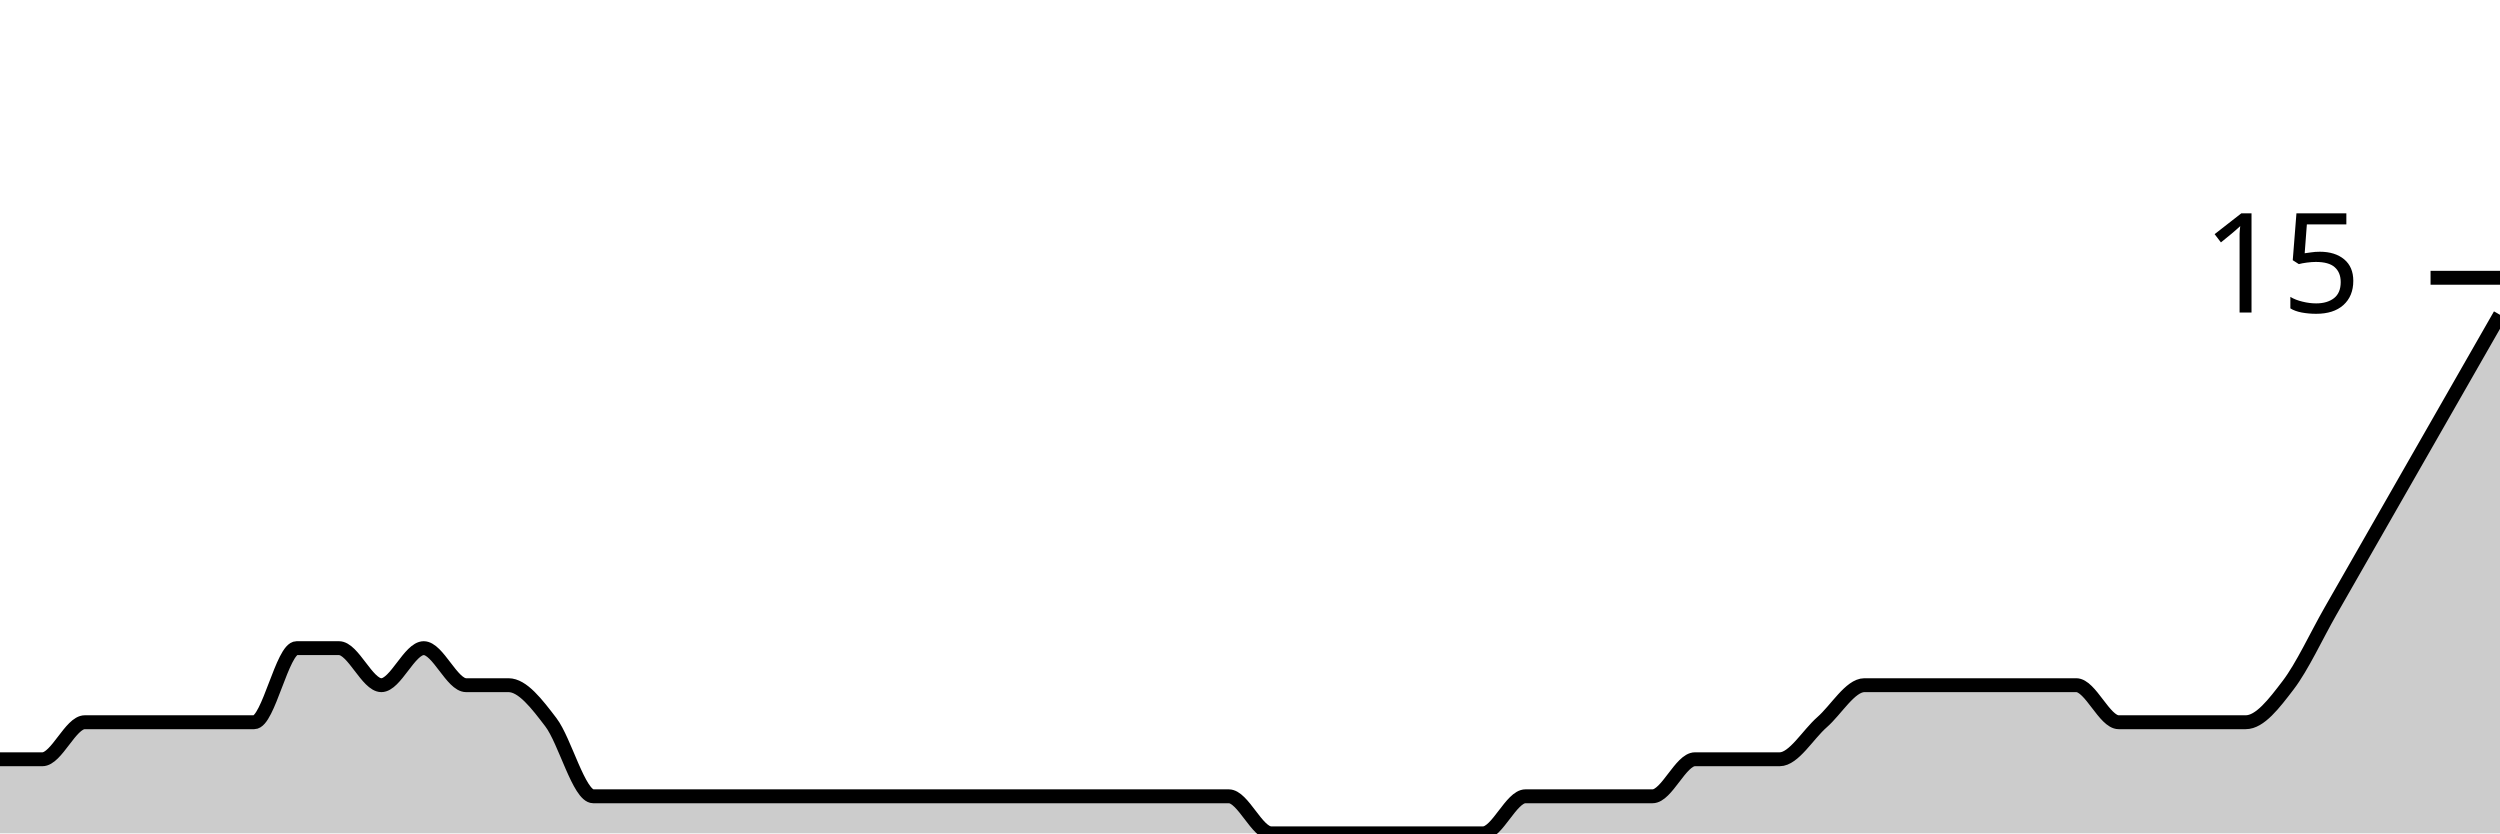
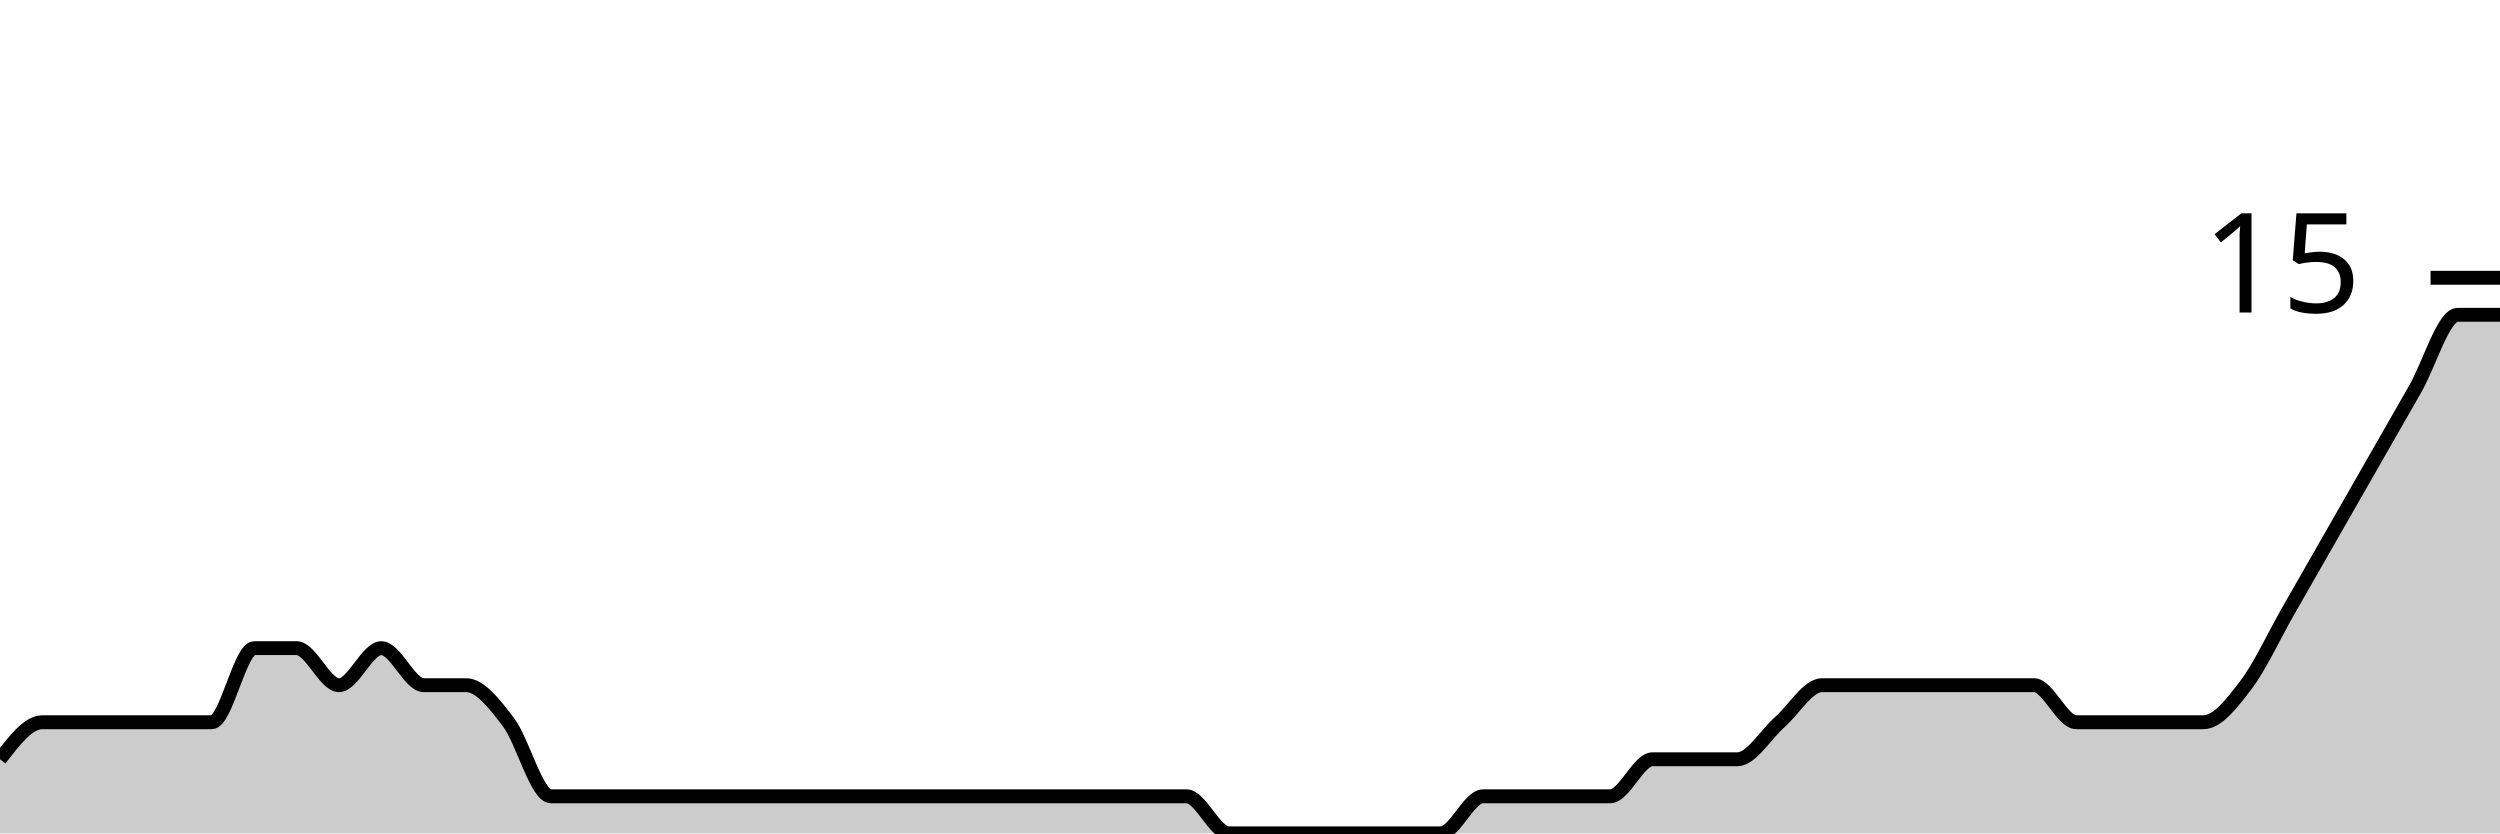
<svg xmlns="http://www.w3.org/2000/svg" viewBox="0 0 180 60">
  <g transform="translate(0,20)">
-     <path class="area" fill="rgba(0, 0, 0, 0.2)" d="M0,34.667C1.017,34.667,2.034,34.667,3.051,34.667C4.068,34.667,5.085,32,6.102,32C7.119,32,8.136,32,9.153,32C10.169,32,11.186,32,12.203,32C13.22,32,14.237,32,15.254,32C16.271,32,17.288,32,18.305,32C19.322,32,20.339,26.667,21.356,26.667C22.373,26.667,23.39,26.667,24.407,26.667C25.424,26.667,26.441,29.333,27.458,29.333C28.475,29.333,29.492,26.667,30.508,26.667C31.525,26.667,32.542,29.333,33.559,29.333C34.576,29.333,35.593,29.333,36.61,29.333C37.627,29.333,38.644,30.667,39.661,32C40.678,33.333,41.695,37.333,42.712,37.333C43.729,37.333,44.746,37.333,45.763,37.333C46.78,37.333,47.797,37.333,48.814,37.333C49.831,37.333,50.847,37.333,51.864,37.333C52.881,37.333,53.898,37.333,54.915,37.333C55.932,37.333,56.949,37.333,57.966,37.333C58.983,37.333,60,37.333,61.017,37.333C62.034,37.333,63.051,37.333,64.068,37.333C65.085,37.333,66.102,37.333,67.119,37.333C68.136,37.333,69.153,37.333,70.169,37.333C71.186,37.333,72.203,37.333,73.22,37.333C74.237,37.333,75.254,37.333,76.271,37.333C77.288,37.333,78.305,37.333,79.322,37.333C80.339,37.333,81.356,37.333,82.373,37.333C83.39,37.333,84.407,37.333,85.424,37.333C86.441,37.333,87.458,37.333,88.475,37.333C89.492,37.333,90.508,40,91.525,40C92.542,40,93.559,40,94.576,40C95.593,40,96.61,40,97.627,40C98.644,40,99.661,40,100.678,40C101.695,40,102.712,40,103.729,40C104.746,40,105.763,40,106.78,40C107.797,40,108.814,37.333,109.831,37.333C110.847,37.333,111.864,37.333,112.881,37.333C113.898,37.333,114.915,37.333,115.932,37.333C116.949,37.333,117.966,37.333,118.983,37.333C120,37.333,121.017,34.667,122.034,34.667C123.051,34.667,124.068,34.667,125.085,34.667C126.102,34.667,127.119,34.667,128.136,34.667C129.153,34.667,130.169,32.889,131.186,32C132.203,31.111,133.22,29.333,134.237,29.333C135.254,29.333,136.271,29.333,137.288,29.333C138.305,29.333,139.322,29.333,140.339,29.333C141.356,29.333,142.373,29.333,143.39,29.333C144.407,29.333,145.424,29.333,146.441,29.333C147.458,29.333,148.475,29.333,149.492,29.333C150.508,29.333,151.525,32,152.542,32C153.559,32,154.576,32,155.593,32C156.61,32,157.627,32,158.644,32C159.661,32,160.678,32,161.695,32C162.712,32,163.729,30.667,164.746,29.333C165.763,28,166.78,25.778,167.797,24C168.814,22.222,169.831,20.444,170.847,18.667C171.864,16.889,172.881,15.111,173.898,13.333C174.915,11.556,175.932,9.778,176.949,8C177.966,6.222,178.983,4.444,180,2.667L180,40C178.983,40,177.966,40,176.949,40C175.932,40,174.915,40,173.898,40C172.881,40,171.864,40,170.847,40C169.831,40,168.814,40,167.797,40C166.78,40,165.763,40,164.746,40C163.729,40,162.712,40,161.695,40C160.678,40,159.661,40,158.644,40C157.627,40,156.61,40,155.593,40C154.576,40,153.559,40,152.542,40C151.525,40,150.508,40,149.492,40C148.475,40,147.458,40,146.441,40C145.424,40,144.407,40,143.39,40C142.373,40,141.356,40,140.339,40C139.322,40,138.305,40,137.288,40C136.271,40,135.254,40,134.237,40C133.22,40,132.203,40,131.186,40C130.169,40,129.153,40,128.136,40C127.119,40,126.102,40,125.085,40C124.068,40,123.051,40,122.034,40C121.017,40,120,40,118.983,40C117.966,40,116.949,40,115.932,40C114.915,40,113.898,40,112.881,40C111.864,40,110.847,40,109.831,40C108.814,40,107.797,40,106.78,40C105.763,40,104.746,40,103.729,40C102.712,40,101.695,40,100.678,40C99.661,40,98.644,40,97.627,40C96.61,40,95.593,40,94.576,40C93.559,40,92.542,40,91.525,40C90.508,40,89.492,40,88.475,40C87.458,40,86.441,40,85.424,40C84.407,40,83.39,40,82.373,40C81.356,40,80.339,40,79.322,40C78.305,40,77.288,40,76.271,40C75.254,40,74.237,40,73.22,40C72.203,40,71.186,40,70.169,40C69.153,40,68.136,40,67.119,40C66.102,40,65.085,40,64.068,40C63.051,40,62.034,40,61.017,40C60,40,58.983,40,57.966,40C56.949,40,55.932,40,54.915,40C53.898,40,52.881,40,51.864,40C50.847,40,49.831,40,48.814,40C47.797,40,46.78,40,45.763,40C44.746,40,43.729,40,42.712,40C41.695,40,40.678,40,39.661,40C38.644,40,37.627,40,36.61,40C35.593,40,34.576,40,33.559,40C32.542,40,31.525,40,30.508,40C29.492,40,28.475,40,27.458,40C26.441,40,25.424,40,24.407,40C23.39,40,22.373,40,21.356,40C20.339,40,19.322,40,18.305,40C17.288,40,16.271,40,15.254,40C14.237,40,13.22,40,12.203,40C11.186,40,10.169,40,9.153,40C8.136,40,7.119,40,6.102,40C5.085,40,4.068,40,3.051,40C2.034,40,1.017,40,0,40Z" />
-     <path class="line" stroke="black" fill="none" d="M0,34.667C1.017,34.667,2.034,34.667,3.051,34.667C4.068,34.667,5.085,32,6.102,32C7.119,32,8.136,32,9.153,32C10.169,32,11.186,32,12.203,32C13.22,32,14.237,32,15.254,32C16.271,32,17.288,32,18.305,32C19.322,32,20.339,26.667,21.356,26.667C22.373,26.667,23.39,26.667,24.407,26.667C25.424,26.667,26.441,29.333,27.458,29.333C28.475,29.333,29.492,26.667,30.508,26.667C31.525,26.667,32.542,29.333,33.559,29.333C34.576,29.333,35.593,29.333,36.61,29.333C37.627,29.333,38.644,30.667,39.661,32C40.678,33.333,41.695,37.333,42.712,37.333C43.729,37.333,44.746,37.333,45.763,37.333C46.78,37.333,47.797,37.333,48.814,37.333C49.831,37.333,50.847,37.333,51.864,37.333C52.881,37.333,53.898,37.333,54.915,37.333C55.932,37.333,56.949,37.333,57.966,37.333C58.983,37.333,60,37.333,61.017,37.333C62.034,37.333,63.051,37.333,64.068,37.333C65.085,37.333,66.102,37.333,67.119,37.333C68.136,37.333,69.153,37.333,70.169,37.333C71.186,37.333,72.203,37.333,73.22,37.333C74.237,37.333,75.254,37.333,76.271,37.333C77.288,37.333,78.305,37.333,79.322,37.333C80.339,37.333,81.356,37.333,82.373,37.333C83.39,37.333,84.407,37.333,85.424,37.333C86.441,37.333,87.458,37.333,88.475,37.333C89.492,37.333,90.508,40,91.525,40C92.542,40,93.559,40,94.576,40C95.593,40,96.61,40,97.627,40C98.644,40,99.661,40,100.678,40C101.695,40,102.712,40,103.729,40C104.746,40,105.763,40,106.78,40C107.797,40,108.814,37.333,109.831,37.333C110.847,37.333,111.864,37.333,112.881,37.333C113.898,37.333,114.915,37.333,115.932,37.333C116.949,37.333,117.966,37.333,118.983,37.333C120,37.333,121.017,34.667,122.034,34.667C123.051,34.667,124.068,34.667,125.085,34.667C126.102,34.667,127.119,34.667,128.136,34.667C129.153,34.667,130.169,32.889,131.186,32C132.203,31.111,133.22,29.333,134.237,29.333C135.254,29.333,136.271,29.333,137.288,29.333C138.305,29.333,139.322,29.333,140.339,29.333C141.356,29.333,142.373,29.333,143.39,29.333C144.407,29.333,145.424,29.333,146.441,29.333C147.458,29.333,148.475,29.333,149.492,29.333C150.508,29.333,151.525,32,152.542,32C153.559,32,154.576,32,155.593,32C156.61,32,157.627,32,158.644,32C159.661,32,160.678,32,161.695,32C162.712,32,163.729,30.667,164.746,29.333C165.763,28,166.78,25.778,167.797,24C168.814,22.222,169.831,20.444,170.847,18.667C171.864,16.889,172.881,15.111,173.898,13.333C174.915,11.556,175.932,9.778,176.949,8C177.966,6.222,178.983,4.444,180,2.667" />
+     <path class="area" fill="rgba(0, 0, 0, 0.2)" d="M0,34.667C1.017,33.333,2.034,32,3.051,32C4.068,32,5.085,32,6.102,32C7.119,32,8.136,32,9.153,32C10.169,32,11.186,32,12.203,32C13.22,32,14.237,32,15.254,32C16.271,32,17.288,26.667,18.305,26.667C19.322,26.667,20.339,26.667,21.356,26.667C22.373,26.667,23.39,29.333,24.407,29.333C25.424,29.333,26.441,26.667,27.458,26.667C28.475,26.667,29.492,29.333,30.508,29.333C31.525,29.333,32.542,29.333,33.559,29.333C34.576,29.333,35.593,30.667,36.61,32C37.627,33.333,38.644,37.333,39.661,37.333C40.678,37.333,41.695,37.333,42.712,37.333C43.729,37.333,44.746,37.333,45.763,37.333C46.78,37.333,47.797,37.333,48.814,37.333C49.831,37.333,50.847,37.333,51.864,37.333C52.881,37.333,53.898,37.333,54.915,37.333C55.932,37.333,56.949,37.333,57.966,37.333C58.983,37.333,60,37.333,61.017,37.333C62.034,37.333,63.051,37.333,64.068,37.333C65.085,37.333,66.102,37.333,67.119,37.333C68.136,37.333,69.153,37.333,70.169,37.333C71.186,37.333,72.203,37.333,73.22,37.333C74.237,37.333,75.254,37.333,76.271,37.333C77.288,37.333,78.305,37.333,79.322,37.333C80.339,37.333,81.356,37.333,82.373,37.333C83.39,37.333,84.407,37.333,85.424,37.333C86.441,37.333,87.458,40,88.475,40C89.492,40,90.508,40,91.525,40C92.542,40,93.559,40,94.576,40C95.593,40,96.61,40,97.627,40C98.644,40,99.661,40,100.678,40C101.695,40,102.712,40,103.729,40C104.746,40,105.763,37.333,106.78,37.333C107.797,37.333,108.814,37.333,109.831,37.333C110.847,37.333,111.864,37.333,112.881,37.333C113.898,37.333,114.915,37.333,115.932,37.333C116.949,37.333,117.966,34.667,118.983,34.667C120,34.667,121.017,34.667,122.034,34.667C123.051,34.667,124.068,34.667,125.085,34.667C126.102,34.667,127.119,32.889,128.136,32C129.153,31.111,130.169,29.333,131.186,29.333C132.203,29.333,133.22,29.333,134.237,29.333C135.254,29.333,136.271,29.333,137.288,29.333C138.305,29.333,139.322,29.333,140.339,29.333C141.356,29.333,142.373,29.333,143.39,29.333C144.407,29.333,145.424,29.333,146.441,29.333C147.458,29.333,148.475,32,149.492,32C150.508,32,151.525,32,152.542,32C153.559,32,154.576,32,155.593,32C156.61,32,157.627,32,158.644,32C159.661,32,160.678,30.667,161.695,29.333C162.712,28,163.729,25.778,164.746,24C165.763,22.222,166.78,20.444,167.797,18.667C168.814,16.889,169.831,15.111,170.847,13.333C171.864,11.556,172.881,9.778,173.898,8C174.915,6.222,175.932,2.667,176.949,2.667C177.966,2.667,178.983,2.667,180,2.667L180,40C178.983,40,177.966,40,176.949,40C175.932,40,174.915,40,173.898,40C172.881,40,171.864,40,170.847,40C169.831,40,168.814,40,167.797,40C166.78,40,165.763,40,164.746,40C163.729,40,162.712,40,161.695,40C160.678,40,159.661,40,158.644,40C157.627,40,156.61,40,155.593,40C154.576,40,153.559,40,152.542,40C151.525,40,150.508,40,149.492,40C148.475,40,147.458,40,146.441,40C145.424,40,144.407,40,143.39,40C142.373,40,141.356,40,140.339,40C139.322,40,138.305,40,137.288,40C136.271,40,135.254,40,134.237,40C133.22,40,132.203,40,131.186,40C130.169,40,129.153,40,128.136,40C127.119,40,126.102,40,125.085,40C124.068,40,123.051,40,122.034,40C121.017,40,120,40,118.983,40C117.966,40,116.949,40,115.932,40C114.915,40,113.898,40,112.881,40C111.864,40,110.847,40,109.831,40C108.814,40,107.797,40,106.78,40C105.763,40,104.746,40,103.729,40C102.712,40,101.695,40,100.678,40C99.661,40,98.644,40,97.627,40C96.61,40,95.593,40,94.576,40C93.559,40,92.542,40,91.525,40C90.508,40,89.492,40,88.475,40C87.458,40,86.441,40,85.424,40C84.407,40,83.39,40,82.373,40C81.356,40,80.339,40,79.322,40C78.305,40,77.288,40,76.271,40C75.254,40,74.237,40,73.22,40C72.203,40,71.186,40,70.169,40C69.153,40,68.136,40,67.119,40C66.102,40,65.085,40,64.068,40C63.051,40,62.034,40,61.017,40C60,40,58.983,40,57.966,40C56.949,40,55.932,40,54.915,40C53.898,40,52.881,40,51.864,40C50.847,40,49.831,40,48.814,40C47.797,40,46.78,40,45.763,40C44.746,40,43.729,40,42.712,40C41.695,40,40.678,40,39.661,40C38.644,40,37.627,40,36.61,40C35.593,40,34.576,40,33.559,40C32.542,40,31.525,40,30.508,40C29.492,40,28.475,40,27.458,40C26.441,40,25.424,40,24.407,40C23.39,40,22.373,40,21.356,40C20.339,40,19.322,40,18.305,40C17.288,40,16.271,40,15.254,40C14.237,40,13.22,40,12.203,40C11.186,40,10.169,40,9.153,40C8.136,40,7.119,40,6.102,40C5.085,40,4.068,40,3.051,40C2.034,40,1.017,40,0,40Z" />
+     <path class="line" stroke="black" fill="none" d="M0,34.667C1.017,33.333,2.034,32,3.051,32C4.068,32,5.085,32,6.102,32C7.119,32,8.136,32,9.153,32C10.169,32,11.186,32,12.203,32C13.22,32,14.237,32,15.254,32C16.271,32,17.288,26.667,18.305,26.667C19.322,26.667,20.339,26.667,21.356,26.667C22.373,26.667,23.39,29.333,24.407,29.333C25.424,29.333,26.441,26.667,27.458,26.667C28.475,26.667,29.492,29.333,30.508,29.333C31.525,29.333,32.542,29.333,33.559,29.333C34.576,29.333,35.593,30.667,36.61,32C37.627,33.333,38.644,37.333,39.661,37.333C40.678,37.333,41.695,37.333,42.712,37.333C43.729,37.333,44.746,37.333,45.763,37.333C46.78,37.333,47.797,37.333,48.814,37.333C49.831,37.333,50.847,37.333,51.864,37.333C52.881,37.333,53.898,37.333,54.915,37.333C55.932,37.333,56.949,37.333,57.966,37.333C58.983,37.333,60,37.333,61.017,37.333C62.034,37.333,63.051,37.333,64.068,37.333C65.085,37.333,66.102,37.333,67.119,37.333C68.136,37.333,69.153,37.333,70.169,37.333C71.186,37.333,72.203,37.333,73.22,37.333C74.237,37.333,75.254,37.333,76.271,37.333C77.288,37.333,78.305,37.333,79.322,37.333C80.339,37.333,81.356,37.333,82.373,37.333C83.39,37.333,84.407,37.333,85.424,37.333C86.441,37.333,87.458,40,88.475,40C89.492,40,90.508,40,91.525,40C92.542,40,93.559,40,94.576,40C95.593,40,96.61,40,97.627,40C98.644,40,99.661,40,100.678,40C101.695,40,102.712,40,103.729,40C104.746,40,105.763,37.333,106.78,37.333C107.797,37.333,108.814,37.333,109.831,37.333C110.847,37.333,111.864,37.333,112.881,37.333C113.898,37.333,114.915,37.333,115.932,37.333C116.949,37.333,117.966,34.667,118.983,34.667C120,34.667,121.017,34.667,122.034,34.667C123.051,34.667,124.068,34.667,125.085,34.667C126.102,34.667,127.119,32.889,128.136,32C129.153,31.111,130.169,29.333,131.186,29.333C132.203,29.333,133.22,29.333,134.237,29.333C135.254,29.333,136.271,29.333,137.288,29.333C138.305,29.333,139.322,29.333,140.339,29.333C141.356,29.333,142.373,29.333,143.39,29.333C144.407,29.333,145.424,29.333,146.441,29.333C147.458,29.333,148.475,32,149.492,32C150.508,32,151.525,32,152.542,32C153.559,32,154.576,32,155.593,32C156.61,32,157.627,32,158.644,32C159.661,32,160.678,30.667,161.695,29.333C162.712,28,163.729,25.778,164.746,24C165.763,22.222,166.78,20.444,167.797,18.667C168.814,16.889,169.831,15.111,170.847,13.333C171.864,11.556,172.881,9.778,173.898,8C174.915,6.222,175.932,2.667,176.949,2.667C177.966,2.667,178.983,2.667,180,2.667" />
    <path class="axis-ceiling" stroke-width="1" stroke="black" fill="none" d="M175,0L180,0" />
    <text class="axis-ceiling-label" font-family="sans-serif" text-anchor="end" font-size="10px" x="170" y="2.5">15</text>
  </g>
</svg>
